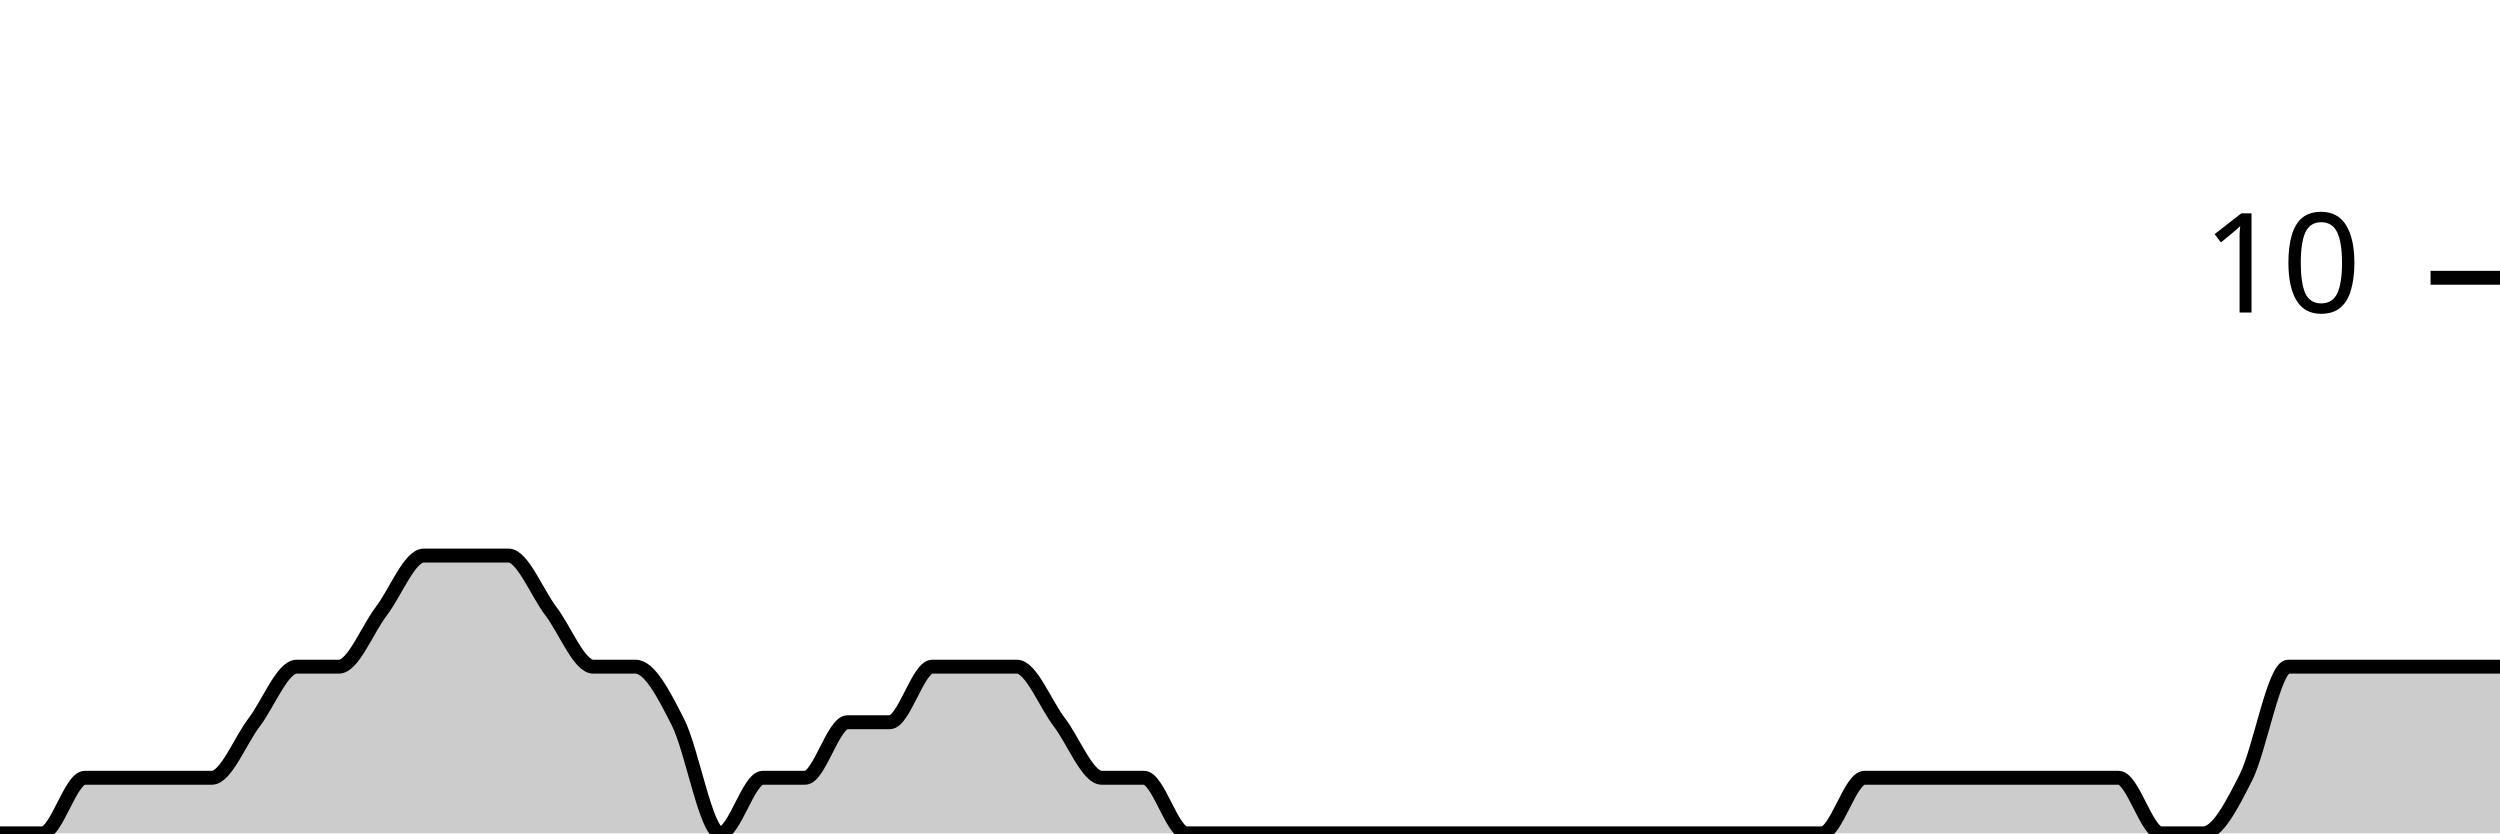
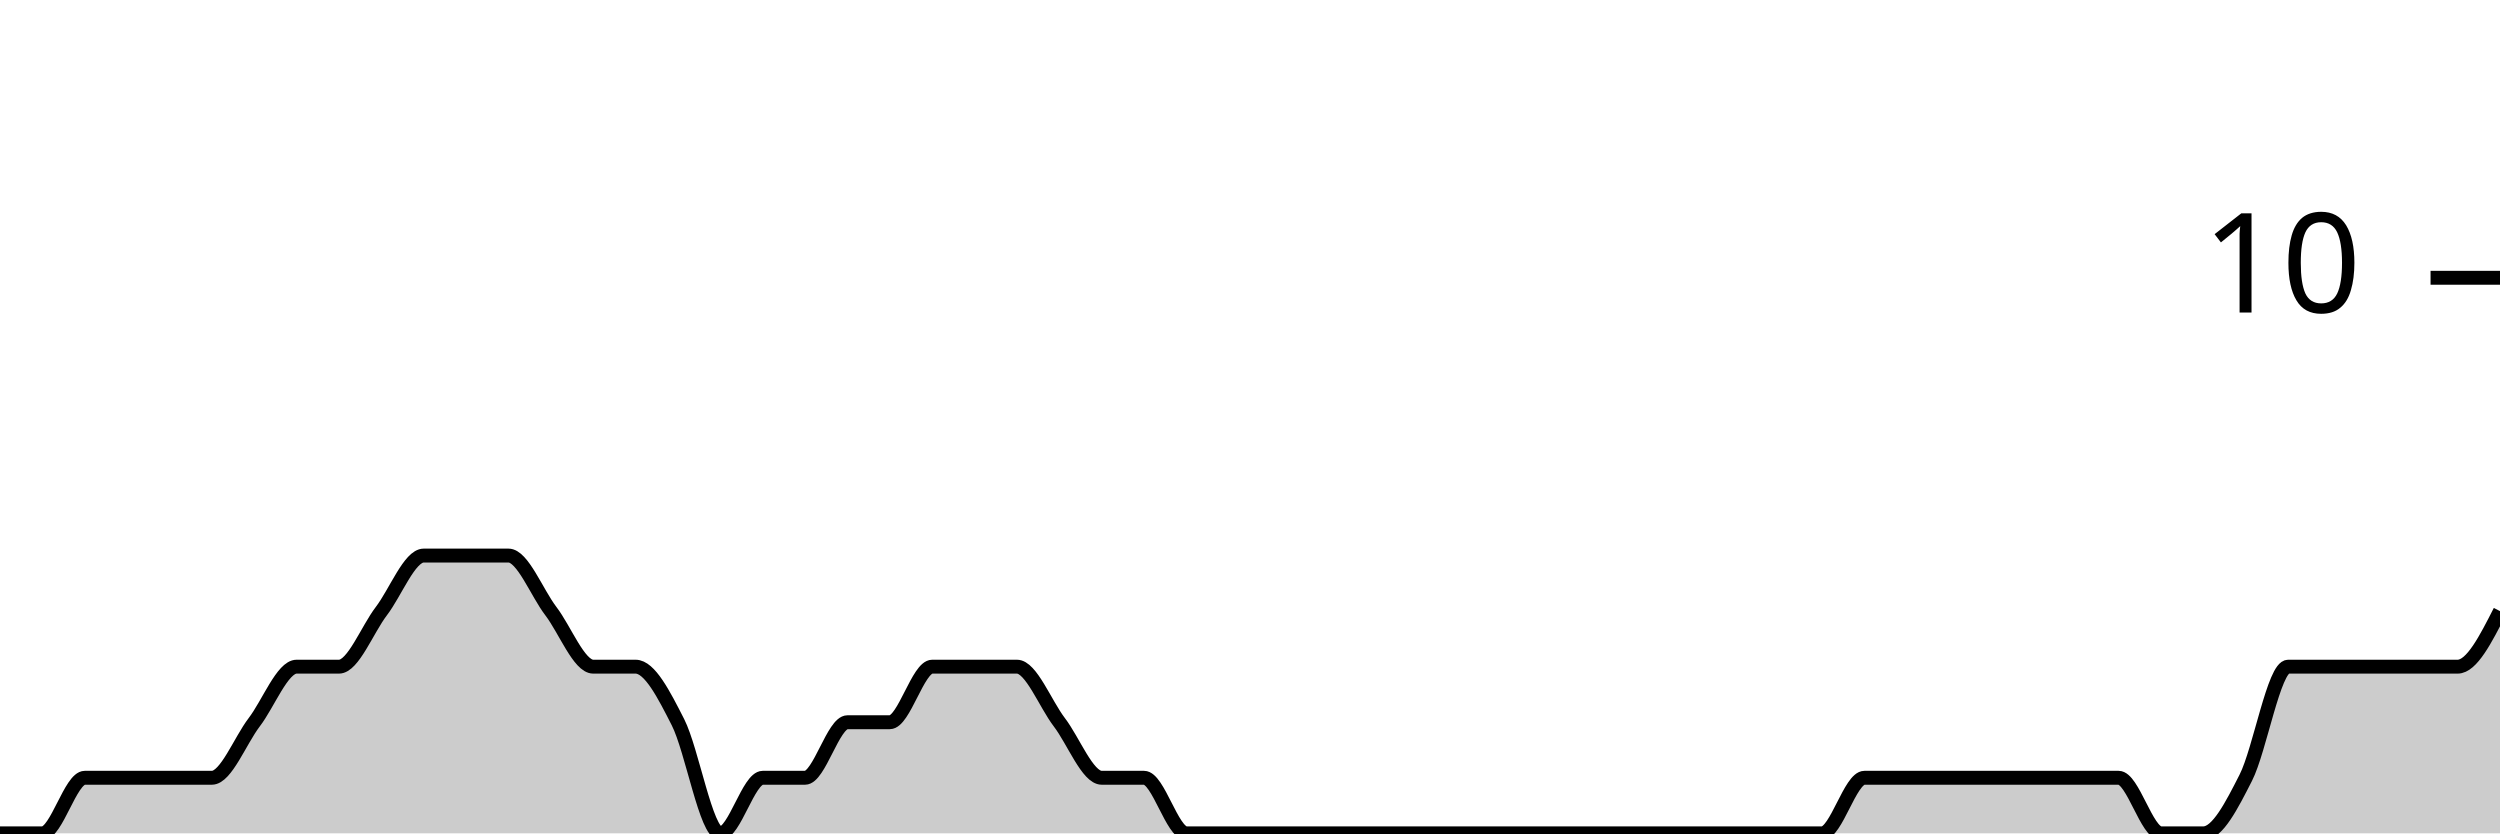
<svg xmlns="http://www.w3.org/2000/svg" viewBox="0 0 180 60">
  <g transform="translate(0,20)">
-     <path class="area" fill="rgba(0, 0, 0, 0.2)" d="M0,40C1.017,40,2.034,40,3.051,40C4.068,40,5.085,36,6.102,36C7.119,36,8.136,36,9.153,36C10.169,36,11.186,36,12.203,36C13.22,36,14.237,36,15.254,36C16.271,36,17.288,33.333,18.305,32C19.322,30.667,20.339,28,21.356,28C22.373,28,23.39,28,24.407,28C25.424,28,26.441,25.333,27.458,24C28.475,22.667,29.492,20,30.508,20C31.525,20,32.542,20,33.559,20C34.576,20,35.593,20,36.61,20C37.627,20,38.644,22.667,39.661,24C40.678,25.333,41.695,28,42.712,28C43.729,28,44.746,28,45.763,28C46.78,28,47.797,30,48.814,32C49.831,34,50.847,40,51.864,40C52.881,40,53.898,36,54.915,36C55.932,36,56.949,36,57.966,36C58.983,36,60,32,61.017,32C62.034,32,63.051,32,64.068,32C65.085,32,66.102,28,67.119,28C68.136,28,69.153,28,70.169,28C71.186,28,72.203,28,73.22,28C74.237,28,75.254,30.667,76.271,32C77.288,33.333,78.305,36,79.322,36C80.339,36,81.356,36,82.373,36C83.39,36,84.407,40,85.424,40C86.441,40,87.458,40,88.475,40C89.492,40,90.508,40,91.525,40C92.542,40,93.559,40,94.576,40C95.593,40,96.61,40,97.627,40C98.644,40,99.661,40,100.678,40C101.695,40,102.712,40,103.729,40C104.746,40,105.763,40,106.78,40C107.797,40,108.814,40,109.831,40C110.847,40,111.864,40,112.881,40C113.898,40,114.915,40,115.932,40C116.949,40,117.966,40,118.983,40C120,40,121.017,40,122.034,40C123.051,40,124.068,40,125.085,40C126.102,40,127.119,40,128.136,40C129.153,40,130.169,40,131.186,40C132.203,40,133.22,36,134.237,36C135.254,36,136.271,36,137.288,36C138.305,36,139.322,36,140.339,36C141.356,36,142.373,36,143.39,36C144.407,36,145.424,36,146.441,36C147.458,36,148.475,36,149.492,36C150.508,36,151.525,36,152.542,36C153.559,36,154.576,40,155.593,40C156.61,40,157.627,40,158.644,40C159.661,40,160.678,38,161.695,36C162.712,34,163.729,28,164.746,28C165.763,28,166.78,28,167.797,28C168.814,28,169.831,28,170.847,28C171.864,28,172.881,28,173.898,28C174.915,28,175.932,28,176.949,28C177.966,28,178.983,28,180,28L180,40C178.983,40,177.966,40,176.949,40C175.932,40,174.915,40,173.898,40C172.881,40,171.864,40,170.847,40C169.831,40,168.814,40,167.797,40C166.78,40,165.763,40,164.746,40C163.729,40,162.712,40,161.695,40C160.678,40,159.661,40,158.644,40C157.627,40,156.61,40,155.593,40C154.576,40,153.559,40,152.542,40C151.525,40,150.508,40,149.492,40C148.475,40,147.458,40,146.441,40C145.424,40,144.407,40,143.39,40C142.373,40,141.356,40,140.339,40C139.322,40,138.305,40,137.288,40C136.271,40,135.254,40,134.237,40C133.22,40,132.203,40,131.186,40C130.169,40,129.153,40,128.136,40C127.119,40,126.102,40,125.085,40C124.068,40,123.051,40,122.034,40C121.017,40,120,40,118.983,40C117.966,40,116.949,40,115.932,40C114.915,40,113.898,40,112.881,40C111.864,40,110.847,40,109.831,40C108.814,40,107.797,40,106.78,40C105.763,40,104.746,40,103.729,40C102.712,40,101.695,40,100.678,40C99.661,40,98.644,40,97.627,40C96.61,40,95.593,40,94.576,40C93.559,40,92.542,40,91.525,40C90.508,40,89.492,40,88.475,40C87.458,40,86.441,40,85.424,40C84.407,40,83.39,40,82.373,40C81.356,40,80.339,40,79.322,40C78.305,40,77.288,40,76.271,40C75.254,40,74.237,40,73.22,40C72.203,40,71.186,40,70.169,40C69.153,40,68.136,40,67.119,40C66.102,40,65.085,40,64.068,40C63.051,40,62.034,40,61.017,40C60,40,58.983,40,57.966,40C56.949,40,55.932,40,54.915,40C53.898,40,52.881,40,51.864,40C50.847,40,49.831,40,48.814,40C47.797,40,46.78,40,45.763,40C44.746,40,43.729,40,42.712,40C41.695,40,40.678,40,39.661,40C38.644,40,37.627,40,36.61,40C35.593,40,34.576,40,33.559,40C32.542,40,31.525,40,30.508,40C29.492,40,28.475,40,27.458,40C26.441,40,25.424,40,24.407,40C23.39,40,22.373,40,21.356,40C20.339,40,19.322,40,18.305,40C17.288,40,16.271,40,15.254,40C14.237,40,13.22,40,12.203,40C11.186,40,10.169,40,9.153,40C8.136,40,7.119,40,6.102,40C5.085,40,4.068,40,3.051,40C2.034,40,1.017,40,0,40Z" />
-     <path class="line" stroke="black" fill="none" d="M0,40C1.017,40,2.034,40,3.051,40C4.068,40,5.085,36,6.102,36C7.119,36,8.136,36,9.153,36C10.169,36,11.186,36,12.203,36C13.22,36,14.237,36,15.254,36C16.271,36,17.288,33.333,18.305,32C19.322,30.667,20.339,28,21.356,28C22.373,28,23.39,28,24.407,28C25.424,28,26.441,25.333,27.458,24C28.475,22.667,29.492,20,30.508,20C31.525,20,32.542,20,33.559,20C34.576,20,35.593,20,36.61,20C37.627,20,38.644,22.667,39.661,24C40.678,25.333,41.695,28,42.712,28C43.729,28,44.746,28,45.763,28C46.78,28,47.797,30,48.814,32C49.831,34,50.847,40,51.864,40C52.881,40,53.898,36,54.915,36C55.932,36,56.949,36,57.966,36C58.983,36,60,32,61.017,32C62.034,32,63.051,32,64.068,32C65.085,32,66.102,28,67.119,28C68.136,28,69.153,28,70.169,28C71.186,28,72.203,28,73.22,28C74.237,28,75.254,30.667,76.271,32C77.288,33.333,78.305,36,79.322,36C80.339,36,81.356,36,82.373,36C83.39,36,84.407,40,85.424,40C86.441,40,87.458,40,88.475,40C89.492,40,90.508,40,91.525,40C92.542,40,93.559,40,94.576,40C95.593,40,96.61,40,97.627,40C98.644,40,99.661,40,100.678,40C101.695,40,102.712,40,103.729,40C104.746,40,105.763,40,106.78,40C107.797,40,108.814,40,109.831,40C110.847,40,111.864,40,112.881,40C113.898,40,114.915,40,115.932,40C116.949,40,117.966,40,118.983,40C120,40,121.017,40,122.034,40C123.051,40,124.068,40,125.085,40C126.102,40,127.119,40,128.136,40C129.153,40,130.169,40,131.186,40C132.203,40,133.22,36,134.237,36C135.254,36,136.271,36,137.288,36C138.305,36,139.322,36,140.339,36C141.356,36,142.373,36,143.39,36C144.407,36,145.424,36,146.441,36C147.458,36,148.475,36,149.492,36C150.508,36,151.525,36,152.542,36C153.559,36,154.576,40,155.593,40C156.61,40,157.627,40,158.644,40C159.661,40,160.678,38,161.695,36C162.712,34,163.729,28,164.746,28C165.763,28,166.78,28,167.797,28C168.814,28,169.831,28,170.847,28C171.864,28,172.881,28,173.898,28C174.915,28,175.932,28,176.949,28C177.966,28,178.983,28,180,28" />
+     <path class="area" fill="rgba(0, 0, 0, 0.2)" d="M0,40C1.017,40,2.034,40,3.051,40C4.068,40,5.085,36,6.102,36C7.119,36,8.136,36,9.153,36C10.169,36,11.186,36,12.203,36C13.22,36,14.237,36,15.254,36C16.271,36,17.288,33.333,18.305,32C19.322,30.667,20.339,28,21.356,28C22.373,28,23.39,28,24.407,28C25.424,28,26.441,25.333,27.458,24C28.475,22.667,29.492,20,30.508,20C31.525,20,32.542,20,33.559,20C34.576,20,35.593,20,36.61,20C37.627,20,38.644,22.667,39.661,24C40.678,25.333,41.695,28,42.712,28C43.729,28,44.746,28,45.763,28C46.78,28,47.797,30,48.814,32C49.831,34,50.847,40,51.864,40C52.881,40,53.898,36,54.915,36C55.932,36,56.949,36,57.966,36C58.983,36,60,32,61.017,32C62.034,32,63.051,32,64.068,32C65.085,32,66.102,28,67.119,28C68.136,28,69.153,28,70.169,28C71.186,28,72.203,28,73.22,28C74.237,28,75.254,30.667,76.271,32C77.288,33.333,78.305,36,79.322,36C80.339,36,81.356,36,82.373,36C83.39,36,84.407,40,85.424,40C86.441,40,87.458,40,88.475,40C89.492,40,90.508,40,91.525,40C92.542,40,93.559,40,94.576,40C95.593,40,96.61,40,97.627,40C98.644,40,99.661,40,100.678,40C101.695,40,102.712,40,103.729,40C104.746,40,105.763,40,106.78,40C107.797,40,108.814,40,109.831,40C110.847,40,111.864,40,112.881,40C113.898,40,114.915,40,115.932,40C116.949,40,117.966,40,118.983,40C120,40,121.017,40,122.034,40C123.051,40,124.068,40,125.085,40C126.102,40,127.119,40,128.136,40C129.153,40,130.169,40,131.186,40C132.203,40,133.22,36,134.237,36C135.254,36,136.271,36,137.288,36C138.305,36,139.322,36,140.339,36C141.356,36,142.373,36,143.39,36C144.407,36,145.424,36,146.441,36C147.458,36,148.475,36,149.492,36C150.508,36,151.525,36,152.542,36C153.559,36,154.576,40,155.593,40C156.61,40,157.627,40,158.644,40C159.661,40,160.678,38,161.695,36C162.712,34,163.729,28,164.746,28C165.763,28,166.78,28,167.797,28C168.814,28,169.831,28,170.847,28C171.864,28,172.881,28,173.898,28C174.915,28,175.932,28,176.949,28C177.966,28,178.983,26,180,24L180,40C178.983,40,177.966,40,176.949,40C175.932,40,174.915,40,173.898,40C172.881,40,171.864,40,170.847,40C169.831,40,168.814,40,167.797,40C166.78,40,165.763,40,164.746,40C163.729,40,162.712,40,161.695,40C160.678,40,159.661,40,158.644,40C157.627,40,156.61,40,155.593,40C154.576,40,153.559,40,152.542,40C151.525,40,150.508,40,149.492,40C148.475,40,147.458,40,146.441,40C145.424,40,144.407,40,143.39,40C142.373,40,141.356,40,140.339,40C139.322,40,138.305,40,137.288,40C136.271,40,135.254,40,134.237,40C133.22,40,132.203,40,131.186,40C130.169,40,129.153,40,128.136,40C127.119,40,126.102,40,125.085,40C124.068,40,123.051,40,122.034,40C121.017,40,120,40,118.983,40C117.966,40,116.949,40,115.932,40C114.915,40,113.898,40,112.881,40C111.864,40,110.847,40,109.831,40C108.814,40,107.797,40,106.78,40C105.763,40,104.746,40,103.729,40C102.712,40,101.695,40,100.678,40C99.661,40,98.644,40,97.627,40C96.61,40,95.593,40,94.576,40C93.559,40,92.542,40,91.525,40C90.508,40,89.492,40,88.475,40C87.458,40,86.441,40,85.424,40C84.407,40,83.39,40,82.373,40C81.356,40,80.339,40,79.322,40C78.305,40,77.288,40,76.271,40C75.254,40,74.237,40,73.22,40C72.203,40,71.186,40,70.169,40C69.153,40,68.136,40,67.119,40C66.102,40,65.085,40,64.068,40C63.051,40,62.034,40,61.017,40C60,40,58.983,40,57.966,40C56.949,40,55.932,40,54.915,40C53.898,40,52.881,40,51.864,40C50.847,40,49.831,40,48.814,40C47.797,40,46.78,40,45.763,40C44.746,40,43.729,40,42.712,40C41.695,40,40.678,40,39.661,40C38.644,40,37.627,40,36.61,40C35.593,40,34.576,40,33.559,40C32.542,40,31.525,40,30.508,40C29.492,40,28.475,40,27.458,40C26.441,40,25.424,40,24.407,40C23.39,40,22.373,40,21.356,40C20.339,40,19.322,40,18.305,40C17.288,40,16.271,40,15.254,40C14.237,40,13.22,40,12.203,40C11.186,40,10.169,40,9.153,40C8.136,40,7.119,40,6.102,40C5.085,40,4.068,40,3.051,40C2.034,40,1.017,40,0,40Z" />
+     <path class="line" stroke="black" fill="none" d="M0,40C1.017,40,2.034,40,3.051,40C4.068,40,5.085,36,6.102,36C7.119,36,8.136,36,9.153,36C10.169,36,11.186,36,12.203,36C13.22,36,14.237,36,15.254,36C16.271,36,17.288,33.333,18.305,32C19.322,30.667,20.339,28,21.356,28C22.373,28,23.39,28,24.407,28C25.424,28,26.441,25.333,27.458,24C28.475,22.667,29.492,20,30.508,20C31.525,20,32.542,20,33.559,20C34.576,20,35.593,20,36.61,20C37.627,20,38.644,22.667,39.661,24C40.678,25.333,41.695,28,42.712,28C43.729,28,44.746,28,45.763,28C46.78,28,47.797,30,48.814,32C49.831,34,50.847,40,51.864,40C52.881,40,53.898,36,54.915,36C55.932,36,56.949,36,57.966,36C58.983,36,60,32,61.017,32C62.034,32,63.051,32,64.068,32C65.085,32,66.102,28,67.119,28C68.136,28,69.153,28,70.169,28C71.186,28,72.203,28,73.22,28C74.237,28,75.254,30.667,76.271,32C77.288,33.333,78.305,36,79.322,36C80.339,36,81.356,36,82.373,36C83.39,36,84.407,40,85.424,40C86.441,40,87.458,40,88.475,40C89.492,40,90.508,40,91.525,40C92.542,40,93.559,40,94.576,40C95.593,40,96.61,40,97.627,40C98.644,40,99.661,40,100.678,40C101.695,40,102.712,40,103.729,40C104.746,40,105.763,40,106.78,40C107.797,40,108.814,40,109.831,40C110.847,40,111.864,40,112.881,40C113.898,40,114.915,40,115.932,40C116.949,40,117.966,40,118.983,40C120,40,121.017,40,122.034,40C123.051,40,124.068,40,125.085,40C126.102,40,127.119,40,128.136,40C129.153,40,130.169,40,131.186,40C132.203,40,133.22,36,134.237,36C135.254,36,136.271,36,137.288,36C138.305,36,139.322,36,140.339,36C141.356,36,142.373,36,143.39,36C144.407,36,145.424,36,146.441,36C147.458,36,148.475,36,149.492,36C150.508,36,151.525,36,152.542,36C153.559,36,154.576,40,155.593,40C156.61,40,157.627,40,158.644,40C159.661,40,160.678,38,161.695,36C162.712,34,163.729,28,164.746,28C165.763,28,166.78,28,167.797,28C168.814,28,169.831,28,170.847,28C171.864,28,172.881,28,173.898,28C174.915,28,175.932,28,176.949,28C177.966,28,178.983,26,180,24" />
    <path class="axis-ceiling" stroke-width="1" stroke="black" fill="none" d="M175,0L180,0" />
    <text class="axis-ceiling-label" font-family="sans-serif" text-anchor="end" font-size="10px" x="170" y="2.5">10</text>
  </g>
</svg>
